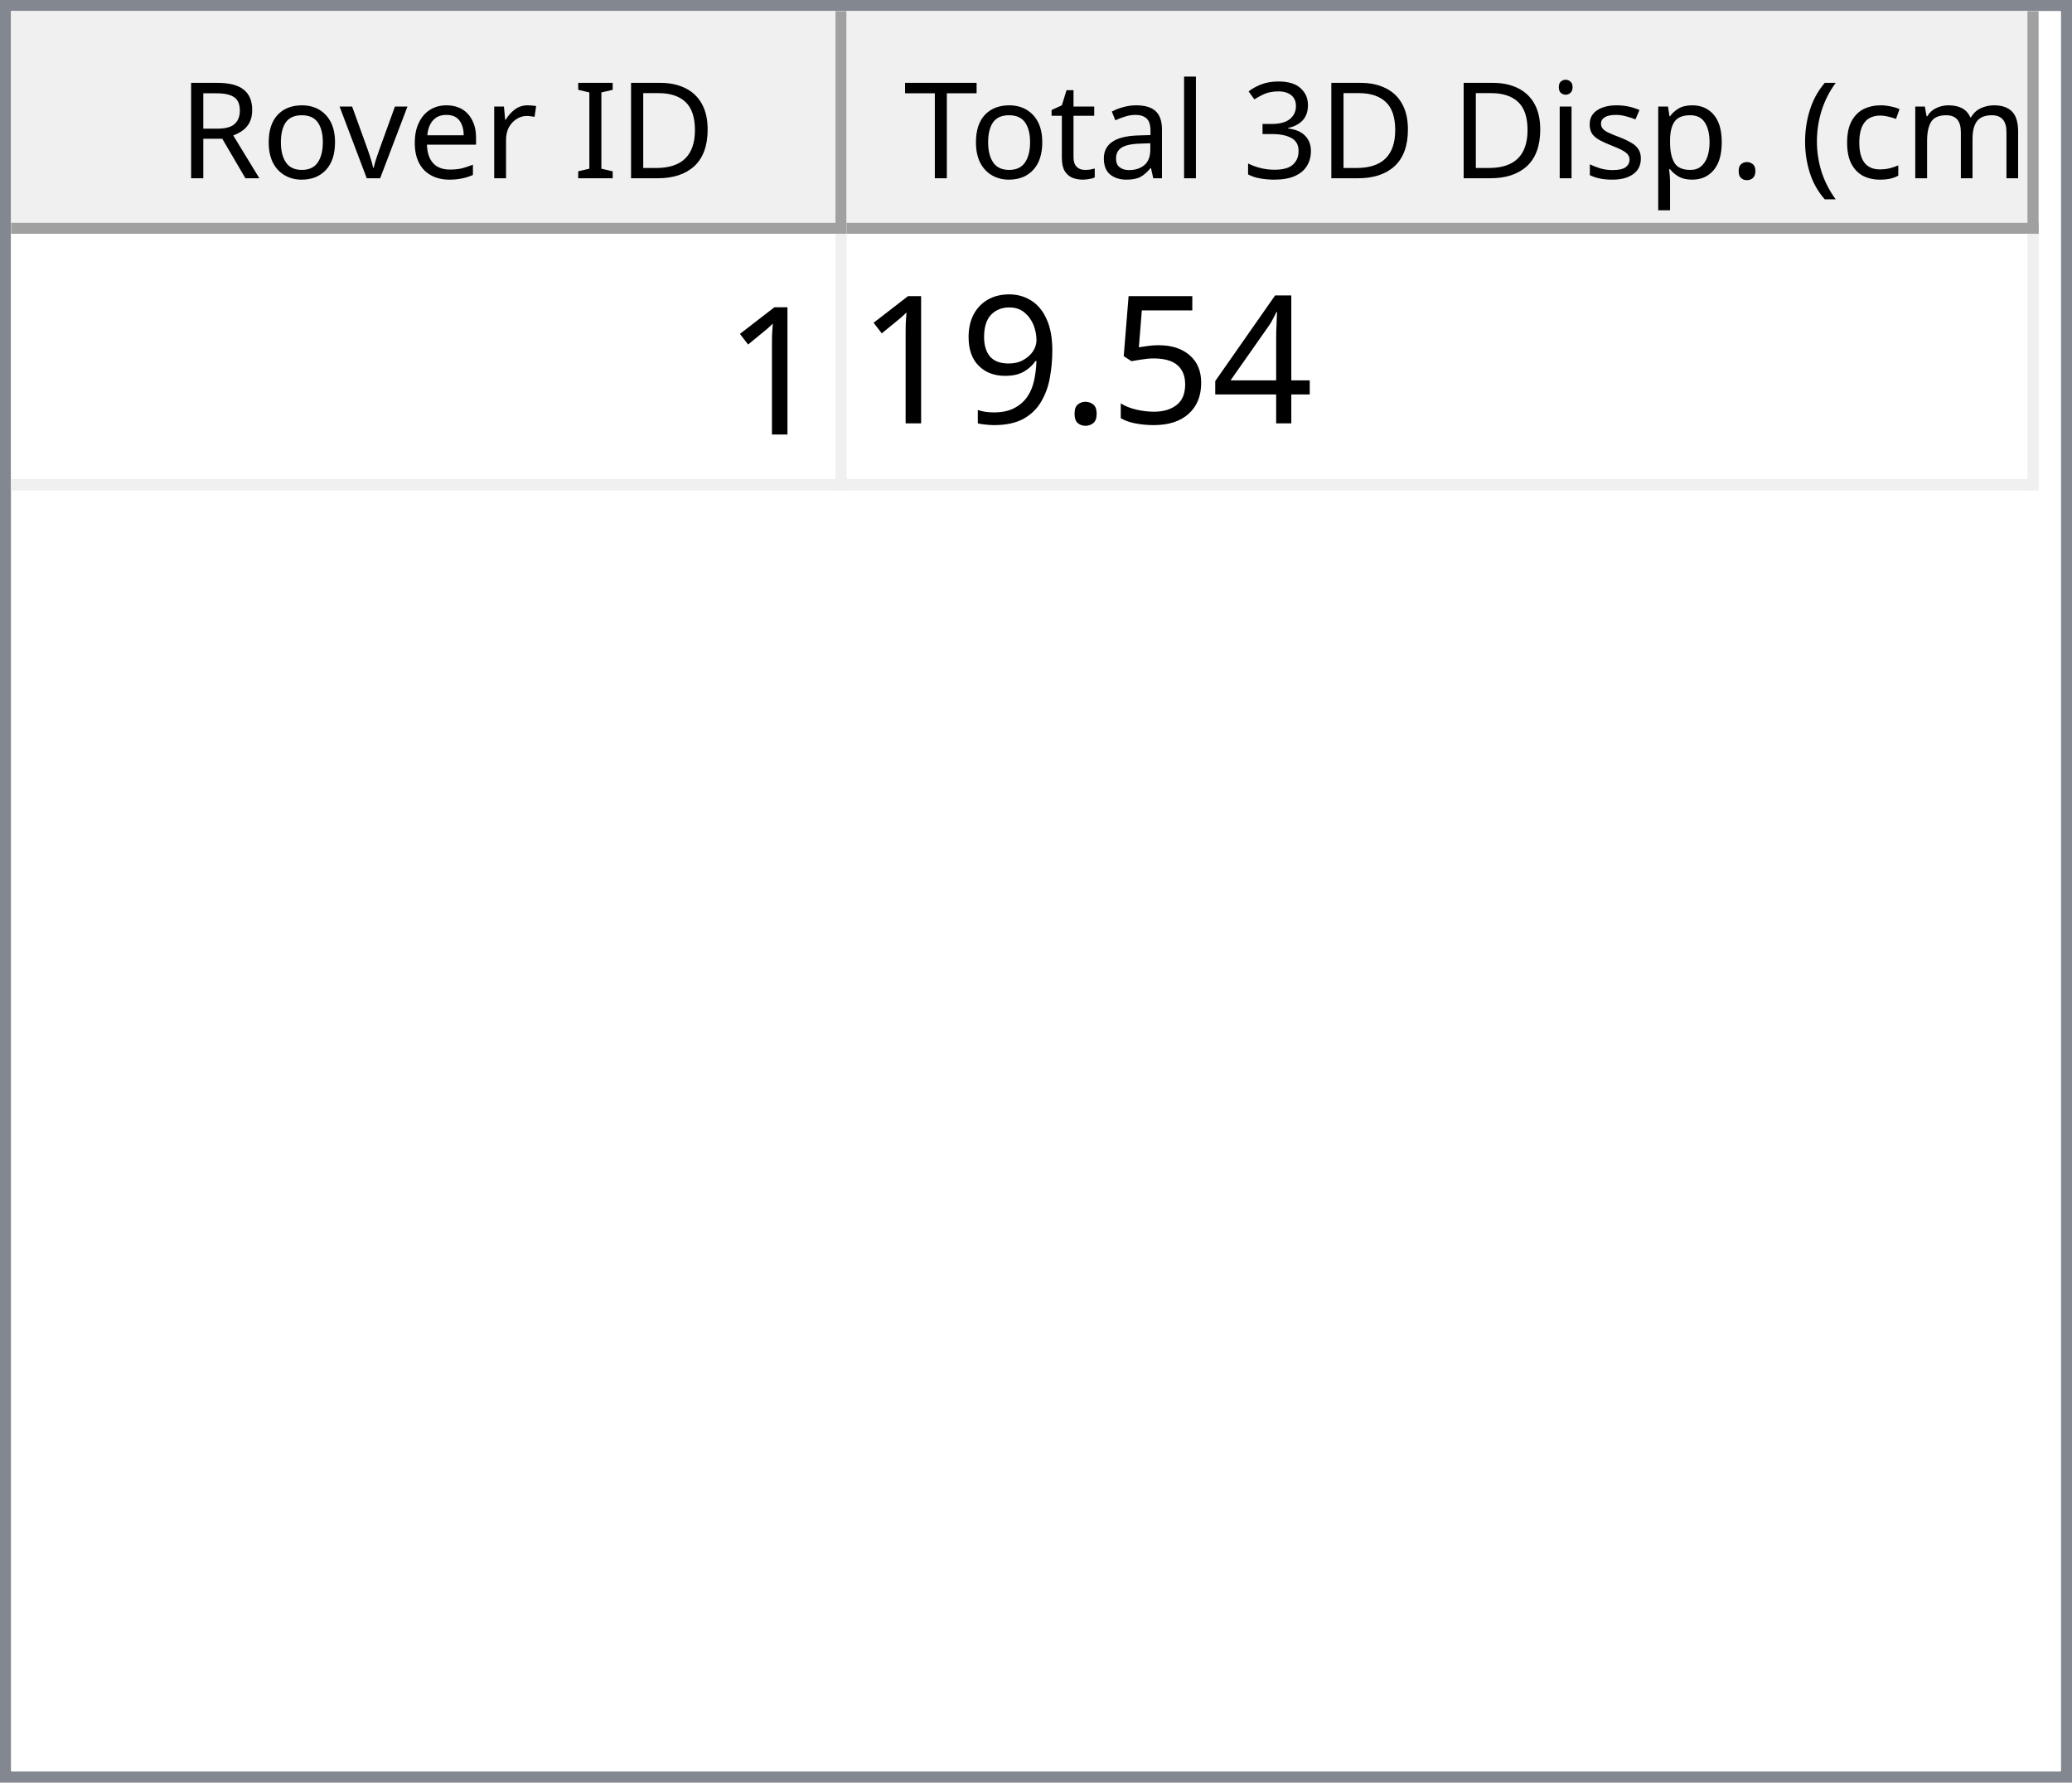
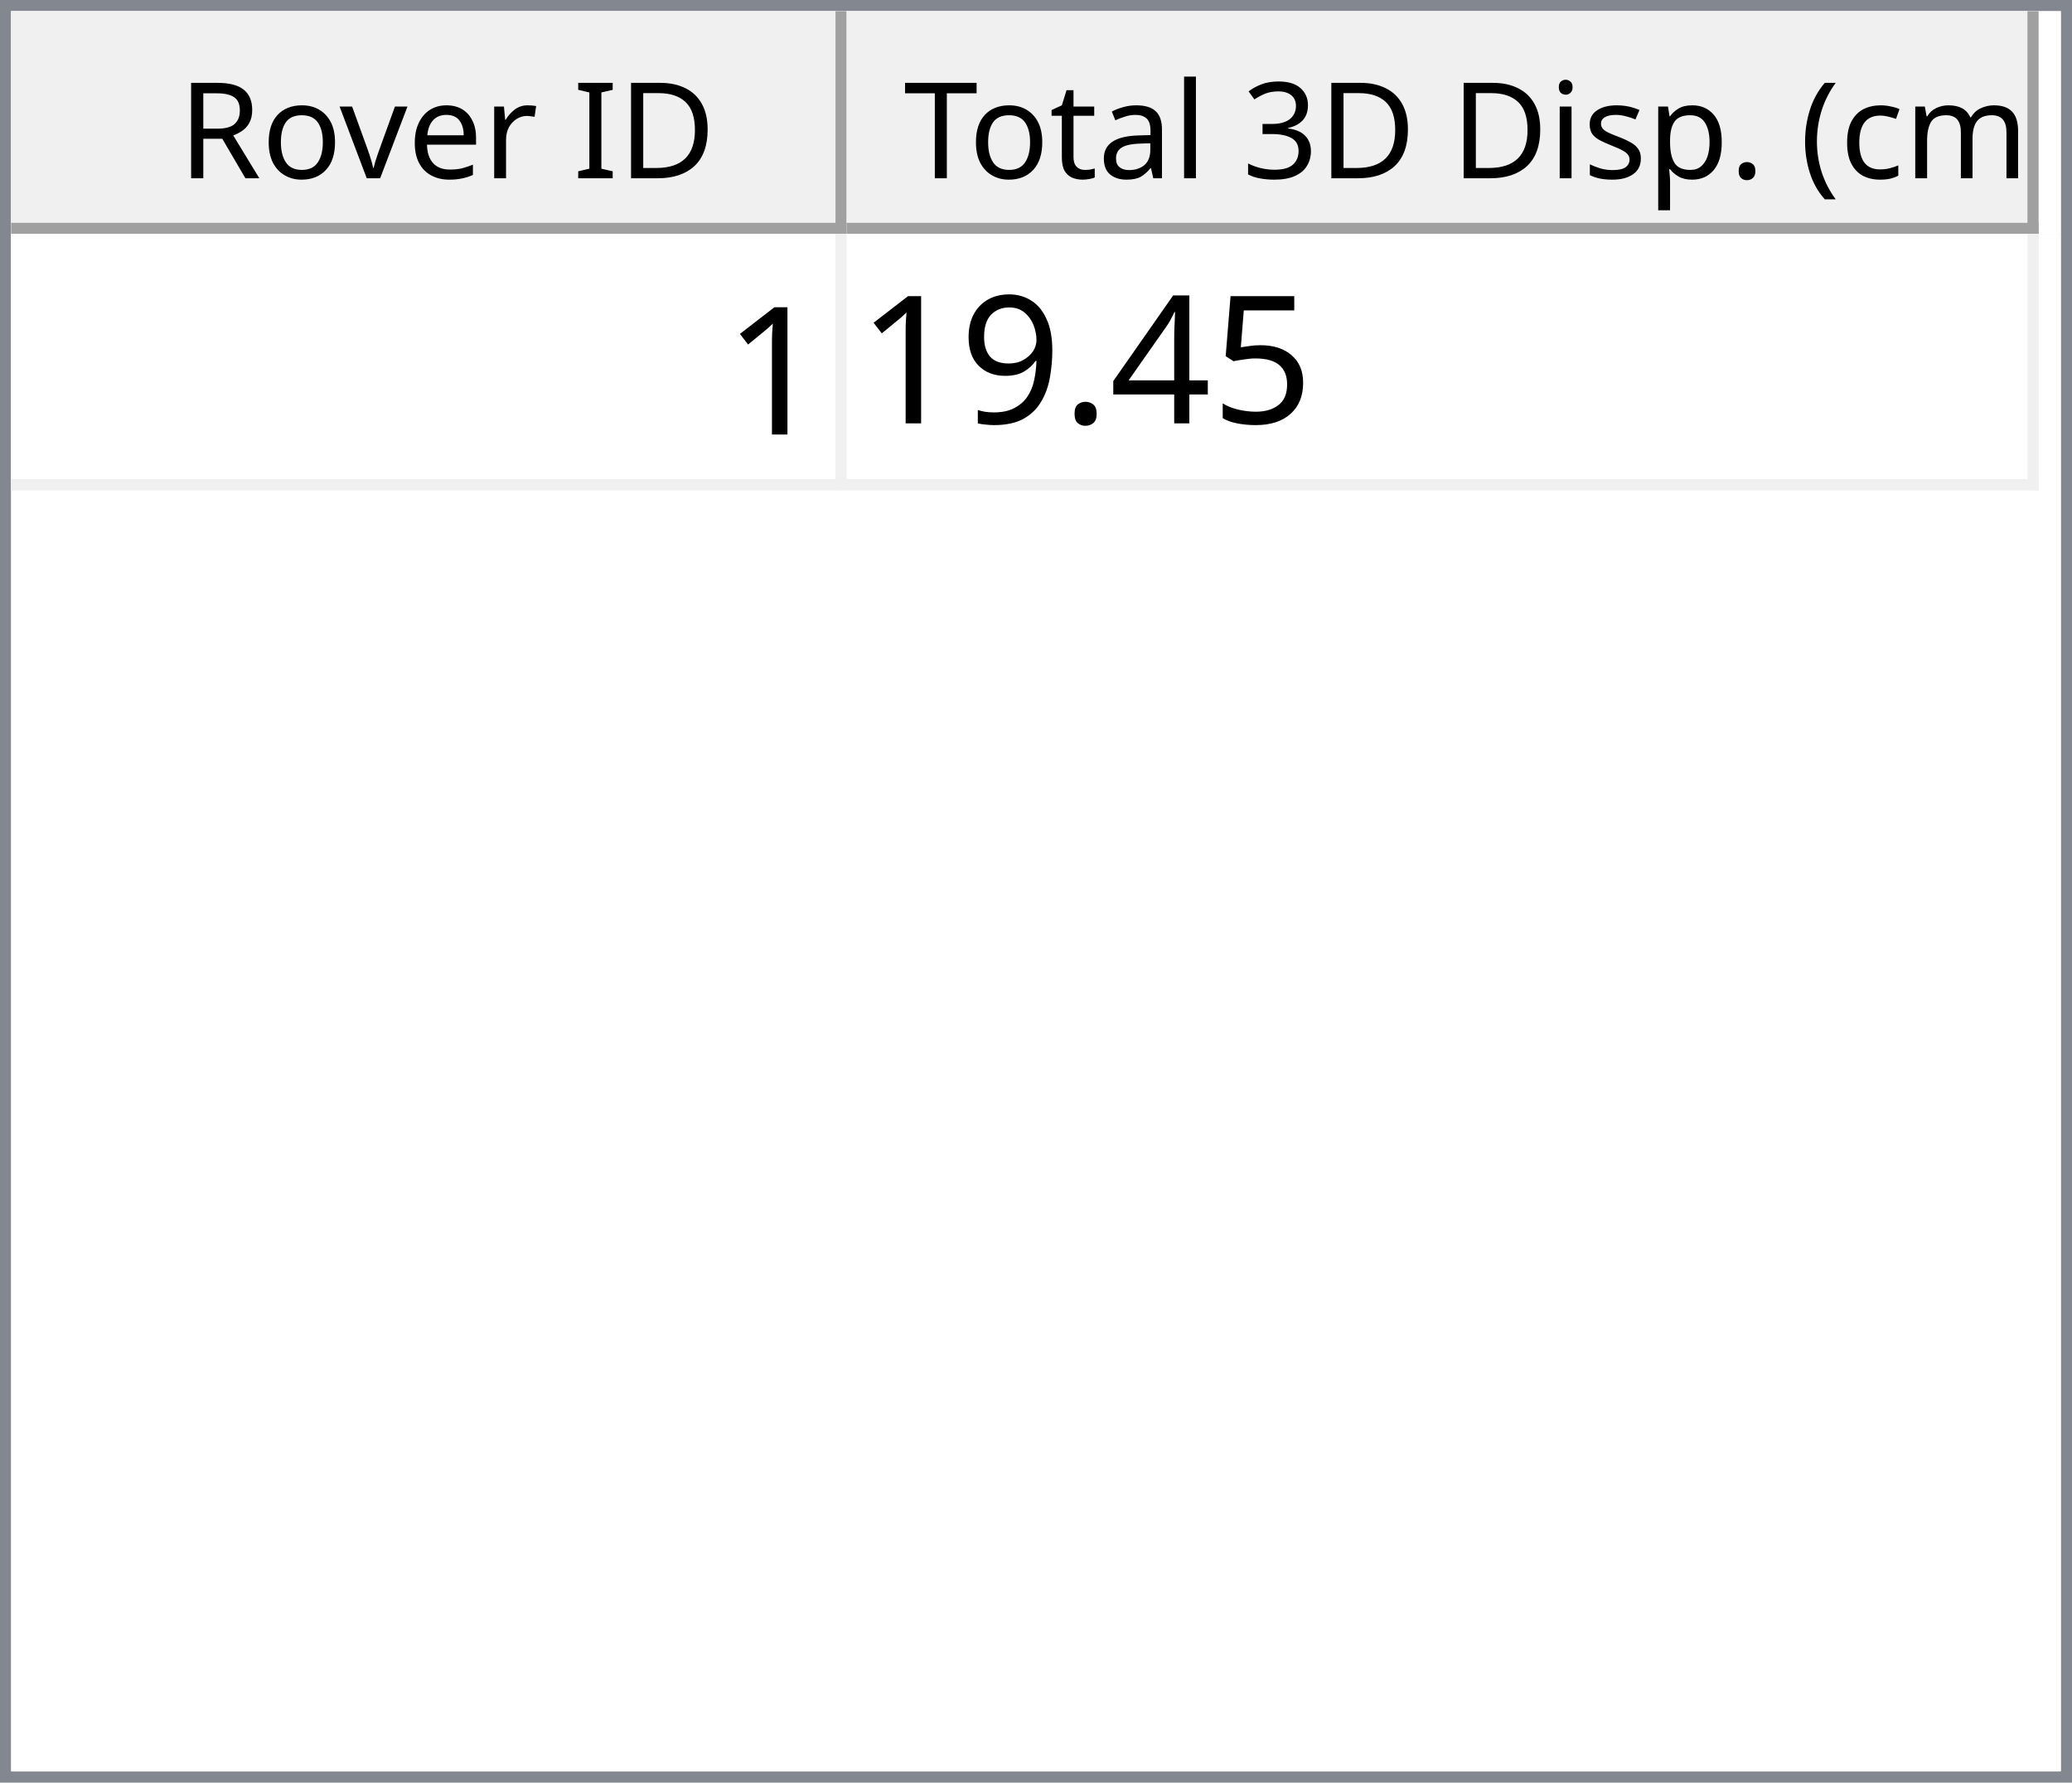
<svg xmlns="http://www.w3.org/2000/svg" style="fill-opacity:1; color-rendering:auto; color-interpolation:auto; text-rendering:auto; stroke:black; stroke-linecap:square; stroke-miterlimit:10; shape-rendering:auto; stroke-opacity:1; fill:black; stroke-dasharray:none; font-weight:normal; stroke-width:1; font-family:'Dialog'; font-style:normal; stroke-linejoin:miter; font-size:12px; stroke-dashoffset:0; image-rendering:auto;" width="186" height="160">
  <defs id="genericDefs" />
  <g>
    <defs id="defs1">
      <clipPath clipPathUnits="userSpaceOnUse" id="clipPath1">
        <path d="M0 0 L186 0 L186 160 L0 160 L0 0 Z" />
      </clipPath>
      <clipPath clipPathUnits="userSpaceOnUse" id="clipPath2">
        <path d="M0 0 L0 160 L186 160 L186 0 Z" />
      </clipPath>
      <clipPath clipPathUnits="userSpaceOnUse" id="clipPath3">
        <path d="M0 0 L0 20 L184 20 L184 0 Z" />
      </clipPath>
      <clipPath clipPathUnits="userSpaceOnUse" id="clipPath4">
        <path d="M0 0 L0 20 L75 20 L75 0 Z" />
      </clipPath>
      <clipPath clipPathUnits="userSpaceOnUse" id="clipPath5">
        <path d="M1 1 L1 19 L74 19 L74 1 Z" />
      </clipPath>
      <clipPath clipPathUnits="userSpaceOnUse" id="clipPath6">
        <path d="M0 0 L0 18 L73 18 L73 0 Z" />
      </clipPath>
      <clipPath clipPathUnits="userSpaceOnUse" id="clipPath7">
        <path d="M-0.5 -0.5 L-0.5 19.5 L74.5 19.5 L74.5 -0.5 Z" />
      </clipPath>
      <clipPath clipPathUnits="userSpaceOnUse" id="clipPath8">
        <path d="M0 0 L0 20 L107 20 L107 0 Z" />
      </clipPath>
      <clipPath clipPathUnits="userSpaceOnUse" id="clipPath9">
        <path d="M1 1 L1 19 L106 19 L106 1 Z" />
      </clipPath>
      <clipPath clipPathUnits="userSpaceOnUse" id="clipPath10">
        <path d="M0 0 L0 18 L105 18 L105 0 Z" />
      </clipPath>
      <clipPath clipPathUnits="userSpaceOnUse" id="clipPath11">
        <path d="M-0.5 -0.5 L-0.5 19.5 L106.5 19.5 L106.5 -0.5 Z" />
      </clipPath>
      <clipPath clipPathUnits="userSpaceOnUse" id="clipPath12">
        <path d="M0 0 L0 138 L184 138 L184 0 Z" />
      </clipPath>
      <clipPath clipPathUnits="userSpaceOnUse" id="clipPath13">
        <path d="M0 0 L0 23 L182 23 L182 0 Z" />
      </clipPath>
      <clipPath clipPathUnits="userSpaceOnUse" id="clipPath14">
        <path d="M-0.5 -0.5 L-0.5 22.5 L181.5 22.5 L181.5 -0.5 Z" />
      </clipPath>
      <clipPath clipPathUnits="userSpaceOnUse" id="clipPath15">
        <path d="M0 0 L0 22 L74 22 L74 0 Z" />
      </clipPath>
      <clipPath clipPathUnits="userSpaceOnUse" id="clipPath16">
        <path d="M0 0 L0 22 L106 22 L106 0 Z" />
      </clipPath>
      <font horiz-adv-x="64.551" id="font1">
        <font-face ascent="107.91" descent="25.098" units-per-em="100" style="font-style:normal; font-family:Segoe UI; font-weight:normal;" />
        <missing-glyph horiz-adv-x="64.551" d="M8.109 0 L8.109 68.266 L56.453 68.266 L56.453 0 L8.109 0 ZM15.328 7.234 L49.219 7.234 L49.219 61.031 L15.328 61.031 L15.328 7.234 Z" />
        <glyph unicode="D" horiz-adv-x="70.117" d="M9.188 0 L9.188 70.016 L28.516 70.016 Q65.531 70.016 65.531 35.891 Q65.531 19.672 55.25 9.836 Q44.969 0 27.734 0 L9.188 0 ZM17.391 62.594 L17.391 7.422 L27.828 7.422 Q41.609 7.422 49.273 14.797 Q56.938 22.172 56.938 35.688 Q56.938 62.594 28.328 62.594 L17.391 62.594 Z" />
        <glyph unicode="I" horiz-adv-x="26.611" d="M17.391 0 L9.188 0 L9.188 70.016 L17.391 70.016 L17.391 0 Z" />
        <glyph unicode=" " horiz-adv-x="27.393" d="" />
        <glyph unicode="r" horiz-adv-x="34.766" d="M34.188 41.891 Q32.078 43.5 28.125 43.5 Q23 43.5 19.555 38.672 Q16.109 33.844 16.109 25.484 L16.109 0 L8.109 0 L8.109 50 L16.109 50 L16.109 39.703 L16.312 39.703 Q18.016 44.969 21.531 47.922 Q25.047 50.875 29.391 50.875 Q32.516 50.875 34.188 50.203 L34.188 41.891 Z" />
        <glyph unicode="e" horiz-adv-x="52.295" d="M48.297 23 L12.984 23 Q13.188 14.656 17.484 10.109 Q21.781 5.562 29.297 5.562 Q37.75 5.562 44.828 11.141 L44.828 3.609 Q38.234 -1.172 27.391 -1.172 Q16.797 -1.172 10.742 5.641 Q4.688 12.453 4.688 24.812 Q4.688 36.469 11.305 43.82 Q17.922 51.172 27.734 51.172 Q37.547 51.172 42.922 44.828 Q48.297 38.484 48.297 27.203 L48.297 23 ZM40.094 29.781 Q40.047 36.719 36.75 40.578 Q33.453 44.438 27.594 44.438 Q21.922 44.438 17.969 40.383 Q14.016 36.328 13.094 29.781 L40.094 29.781 Z" />
        <glyph unicode="v" horiz-adv-x="47.9" d="M47.406 50 L27.484 0 L19.625 0 L0.688 50 L9.469 50 L22.172 13.672 Q23.578 9.672 23.922 6.688 L24.125 6.688 Q24.609 10.453 25.688 13.484 L38.969 50 L47.406 50 Z" />
        <glyph unicode="o" horiz-adv-x="58.594" d="M29 -1.172 Q17.922 -1.172 11.305 5.836 Q4.688 12.844 4.688 24.422 Q4.688 37.016 11.57 44.094 Q18.453 51.172 30.172 51.172 Q41.359 51.172 47.633 44.289 Q53.906 37.406 53.906 25.203 Q53.906 13.234 47.141 6.031 Q40.375 -1.172 29 -1.172 ZM29.594 44.438 Q21.875 44.438 17.383 39.188 Q12.891 33.938 12.891 24.703 Q12.891 15.828 17.43 10.695 Q21.969 5.562 29.594 5.562 Q37.359 5.562 41.531 10.594 Q45.703 15.625 45.703 24.906 Q45.703 34.281 41.531 39.359 Q37.359 44.438 29.594 44.438 Z" />
        <glyph unicode="R" horiz-adv-x="59.814" d="M59.375 0 L49.609 0 L37.891 19.625 Q36.281 22.359 34.766 24.289 Q33.25 26.219 31.664 27.438 Q30.078 28.656 28.25 29.219 Q26.422 29.781 24.125 29.781 L17.391 29.781 L17.391 0 L9.188 0 L9.188 70.016 L30.078 70.016 Q34.672 70.016 38.555 68.867 Q42.438 67.719 45.289 65.375 Q48.141 63.031 49.758 59.547 Q51.375 56.062 51.375 51.375 Q51.375 47.703 50.273 44.656 Q49.172 41.609 47.148 39.211 Q45.125 36.812 42.266 35.133 Q39.406 33.453 35.844 32.516 L35.844 32.328 Q37.594 31.547 38.891 30.547 Q40.188 29.547 41.359 28.18 Q42.531 26.812 43.68 25.078 Q44.828 23.344 46.234 21.047 L59.375 0 ZM17.391 62.594 L17.391 37.203 L28.516 37.203 Q31.594 37.203 34.203 38.133 Q36.812 39.062 38.719 40.797 Q40.625 42.531 41.703 45.047 Q42.781 47.562 42.781 50.688 Q42.781 56.297 39.141 59.445 Q35.5 62.594 28.609 62.594 L17.391 62.594 Z" />
        <glyph unicode=")" horiz-adv-x="30.176" d="M8.297 -15.922 L1.172 -15.922 Q16.406 2.344 16.406 26.812 Q16.406 51.469 1.078 70.016 L8.297 70.016 Q23.531 52.156 23.531 26.703 Q23.531 1.375 8.297 -15.922 Z" />
        <glyph unicode="m" horiz-adv-x="86.133" d="M79.109 0 L71.094 0 L71.094 28.719 Q71.094 37.016 68.531 40.727 Q65.969 44.438 59.906 44.438 Q54.781 44.438 51.195 39.75 Q47.609 35.062 47.609 28.516 L47.609 0 L39.594 0 L39.594 29.688 Q39.594 44.438 28.219 44.438 Q22.953 44.438 19.531 40.016 Q16.109 35.594 16.109 28.516 L16.109 0 L8.109 0 L8.109 50 L16.109 50 L16.109 42.094 L16.312 42.094 Q21.625 51.172 31.844 51.172 Q36.969 51.172 40.773 48.312 Q44.578 45.453 46 40.828 Q51.562 51.172 62.594 51.172 Q79.109 51.172 79.109 30.812 L79.109 0 Z" />
        <glyph unicode="c" horiz-adv-x="46.191" d="M42.188 2.297 Q36.422 -1.172 28.516 -1.172 Q17.828 -1.172 11.258 5.789 Q4.688 12.75 4.688 23.828 Q4.688 36.188 11.766 43.68 Q18.844 51.172 30.672 51.172 Q37.25 51.172 42.281 48.734 L42.281 40.531 Q36.719 44.438 30.375 44.438 Q22.703 44.438 17.797 38.945 Q12.891 33.453 12.891 24.516 Q12.891 15.719 17.508 10.641 Q22.125 5.562 29.891 5.562 Q36.422 5.562 42.188 9.906 L42.188 2.297 Z" />
        <glyph unicode="(" horiz-adv-x="30.176" d="M29.109 -15.922 L21.969 -15.922 Q6.844 1.375 6.844 26.703 Q6.844 52.156 21.969 70.016 L29.203 70.016 Q13.875 51.469 13.875 26.812 Q13.875 2.344 29.109 -15.922 Z" />
        <glyph unicode="." horiz-adv-x="21.68" d="M10.891 -1.078 Q8.641 -1.078 7.055 0.539 Q5.469 2.156 5.469 4.391 Q5.469 6.641 7.055 8.273 Q8.641 9.906 10.891 9.906 Q13.188 9.906 14.797 8.273 Q16.406 6.641 16.406 4.391 Q16.406 2.156 14.797 0.539 Q13.188 -1.078 10.891 -1.078 Z" />
        <glyph unicode="p" horiz-adv-x="58.789" d="M16.312 7.234 L16.109 7.234 L16.109 -23 L8.109 -23 L8.109 50 L16.109 50 L16.109 41.219 L16.312 41.219 Q22.219 51.172 33.594 51.172 Q43.266 51.172 48.688 44.461 Q54.109 37.75 54.109 26.469 Q54.109 13.922 48 6.375 Q41.891 -1.172 31.297 -1.172 Q21.578 -1.172 16.312 7.234 ZM16.109 27.391 L16.109 20.406 Q16.109 14.203 20.141 9.883 Q24.172 5.562 30.375 5.562 Q37.641 5.562 41.773 11.133 Q45.906 16.703 45.906 26.609 Q45.906 34.969 42.047 39.703 Q38.188 44.438 31.594 44.438 Q24.609 44.438 20.359 39.578 Q16.109 34.719 16.109 27.391 Z" />
        <glyph unicode="s" horiz-adv-x="42.432" d="M5.078 1.812 L5.078 10.406 Q11.625 5.562 19.484 5.562 Q30.031 5.562 30.031 12.594 Q30.031 14.594 29.125 15.992 Q28.219 17.391 26.68 18.461 Q25.141 19.531 23.07 20.383 Q21 21.234 18.609 22.172 Q15.281 23.484 12.766 24.828 Q10.25 26.172 8.57 27.859 Q6.891 29.547 6.031 31.695 Q5.172 33.844 5.172 36.719 Q5.172 40.234 6.789 42.945 Q8.406 45.656 11.086 47.484 Q13.766 49.312 17.211 50.242 Q20.656 51.172 24.312 51.172 Q30.812 51.172 35.938 48.922 L35.938 40.828 Q30.422 44.438 23.25 44.438 Q21 44.438 19.195 43.922 Q17.391 43.406 16.094 42.477 Q14.797 41.547 14.086 40.258 Q13.375 38.969 13.375 37.406 Q13.375 35.453 14.086 34.133 Q14.797 32.812 16.164 31.789 Q17.531 30.766 19.484 29.938 Q21.438 29.109 23.922 28.125 Q27.25 26.859 29.883 25.516 Q32.516 24.172 34.375 22.484 Q36.234 20.797 37.234 18.602 Q38.234 16.406 38.234 13.375 Q38.234 9.672 36.602 6.938 Q34.969 4.203 32.234 2.398 Q29.5 0.594 25.93 -0.289 Q22.359 -1.172 18.453 -1.172 Q10.75 -1.172 5.078 1.812 Z" />
        <glyph unicode="i" horiz-adv-x="24.219" d="M12.203 62.703 Q10.062 62.703 8.547 64.164 Q7.031 65.625 7.031 67.875 Q7.031 70.125 8.547 71.609 Q10.062 73.094 12.203 73.094 Q14.406 73.094 15.945 71.609 Q17.484 70.125 17.484 67.875 Q17.484 65.719 15.945 64.211 Q14.406 62.703 12.203 62.703 ZM16.109 0 L8.109 0 L8.109 50 L16.109 50 L16.109 0 Z" />
        <glyph unicode="3" horiz-adv-x="53.906" d="M46.531 19.828 Q46.531 15.094 44.75 11.211 Q42.969 7.328 39.719 4.57 Q36.469 1.812 31.93 0.297 Q27.391 -1.219 21.922 -1.219 Q11.922 -1.219 6 2.594 L6 11.188 Q13.094 5.609 22.219 5.609 Q25.875 5.609 28.828 6.539 Q31.781 7.469 33.906 9.227 Q36.031 10.984 37.18 13.477 Q38.328 15.969 38.328 19.094 Q38.328 32.812 18.797 32.812 L12.984 32.812 L12.984 39.594 L18.5 39.594 Q35.797 39.594 35.797 52.484 Q35.797 64.406 22.609 64.406 Q15.188 64.406 8.688 59.422 L8.688 67.188 Q15.375 71.188 24.609 71.188 Q29 71.188 32.57 69.969 Q36.141 68.75 38.68 66.555 Q41.219 64.359 42.609 61.281 Q44 58.203 44 54.5 Q44 40.672 30.031 36.719 L30.031 36.531 Q33.594 36.141 36.625 34.797 Q39.656 33.453 41.852 31.305 Q44.047 29.156 45.289 26.25 Q46.531 23.344 46.531 19.828 Z" />
        <glyph unicode="l" horiz-adv-x="24.219" d="M16.109 0 L8.109 0 L8.109 74.031 L16.109 74.031 L16.109 0 Z" />
        <glyph unicode="a" horiz-adv-x="50.879" d="M43.891 0 L35.891 0 L35.891 7.812 L35.688 7.812 Q30.469 -1.172 20.312 -1.172 Q12.844 -1.172 8.617 2.781 Q4.391 6.734 4.391 13.281 Q4.391 27.297 20.906 29.594 L35.891 31.688 Q35.891 44.438 25.594 44.438 Q16.547 44.438 9.281 38.281 L9.281 46.484 Q16.656 51.172 26.266 51.172 Q43.891 51.172 43.891 32.516 L43.891 0 ZM35.891 25.297 L23.828 23.641 Q18.266 22.859 15.43 20.875 Q12.594 18.891 12.594 13.875 Q12.594 10.203 15.211 7.883 Q17.828 5.562 22.172 5.562 Q28.125 5.562 32.008 9.742 Q35.891 13.922 35.891 20.312 L35.891 25.297 Z" />
        <glyph unicode="t" horiz-adv-x="33.887" d="M31.297 0.484 Q28.469 -1.078 23.828 -1.078 Q10.688 -1.078 10.688 13.578 L10.688 43.172 L2.094 43.172 L2.094 50 L10.688 50 L10.688 62.203 L18.703 64.797 L18.703 50 L31.297 50 L31.297 43.172 L18.703 43.172 L18.703 14.984 Q18.703 9.969 20.414 7.82 Q22.125 5.672 26.078 5.672 Q29.109 5.672 31.297 7.328 L31.297 0.484 Z" />
        <glyph unicode="T" horiz-adv-x="52.393" d="M50.594 62.594 L30.375 62.594 L30.375 0 L22.172 0 L22.172 62.594 L2 62.594 L2 70.016 L50.594 70.016 L50.594 62.594 Z" />
      </font>
      <font horiz-adv-x="75.0" id="font2">
        <font-face ascent="100.537" descent="21.973" units-per-em="100" style="font-style:normal; font-family:sans-serif; font-weight:normal;" />
        <missing-glyph horiz-adv-x="75.0" d="M12.5 0 L12.5 62.5 L62.5 62.5 L62.5 0 L12.5 0 ZM14.062 1.562 L60.938 1.562 L60.938 60.938 L14.062 60.938 L14.062 1.562 Z" />
        <glyph unicode="1" horiz-adv-x="55.615" d="M37.25 0 L28.469 0 L28.469 56 Q25.297 52.984 20.141 49.953 Q14.984 46.922 10.891 45.406 L10.891 53.906 Q18.266 57.375 23.781 62.305 Q29.297 67.234 31.594 71.875 L37.25 71.875 L37.25 0 Z" />
+         <glyph unicode="5" horiz-adv-x="55.615" d="M4.156 18.75 L13.375 19.531 Q14.406 12.797 18.141 9.398 Q21.875 6 27.156 6 Q33.5 6 37.891 10.789 Q42.281 15.578 42.281 23.484 Q42.281 31 38.062 35.352 Q33.844 39.703 27 39.703 Q22.75 39.703 19.336 37.773 Q15.922 35.844 13.969 32.766 L5.719 33.844 L12.641 70.609 L48.25 70.609 L48.25 62.203 L19.672 62.203 L15.828 42.969 Q22.266 47.469 29.344 47.469 Q38.719 47.469 45.164 40.969 Q51.609 34.469 51.609 24.266 Q51.609 14.547 45.953 7.469 Q39.062 -1.219 27.156 -1.219 Q17.391 -1.219 11.211 4.25 Q5.031 9.719 4.156 18.75 Z" />
        <glyph unicode="4" horiz-adv-x="55.615" d="M32.328 0 L32.328 17.141 L1.266 17.141 L1.266 25.203 L33.938 71.578 L41.109 71.578 L41.109 25.203 L50.781 25.203 L50.781 17.141 L41.109 17.141 L41.109 0 L32.328 0 ZM32.328 25.203 L32.328 57.469 L9.906 25.203 L32.328 25.203 Z" />
-         <glyph unicode="5" horiz-adv-x="55.615" d="M4.156 18.75 L13.375 19.531 Q14.406 12.797 18.141 9.398 Q21.875 6 27.156 6 Q33.5 6 37.891 10.789 Q42.281 15.578 42.281 23.484 Q42.281 31 38.062 35.352 Q33.844 39.703 27 39.703 Q22.75 39.703 19.336 37.773 Q15.922 35.844 13.969 32.766 L5.719 33.844 L12.641 70.609 L48.25 70.609 L48.25 62.203 L19.672 62.203 L15.828 42.969 Q22.266 47.469 29.344 47.469 Q38.719 47.469 45.164 40.969 Q51.609 34.469 51.609 24.266 Q51.609 14.547 45.953 7.469 Q39.062 -1.219 27.156 -1.219 Q17.391 -1.219 11.211 4.25 Q5.031 9.719 4.156 18.75 Z" />
        <glyph unicode="." horiz-adv-x="27.783" d="M9.078 0 L9.078 10.016 L19.094 10.016 L19.094 0 L9.078 0 Z" />
        <glyph unicode="9" horiz-adv-x="55.615" d="M5.469 16.547 L13.922 17.328 Q14.984 11.375 18.016 8.688 Q21.047 6 25.781 6 Q29.828 6 32.883 7.859 Q35.938 9.719 37.891 12.82 Q39.844 15.922 41.164 21.195 Q42.484 26.469 42.484 31.938 Q42.484 32.516 42.438 33.688 Q39.797 29.5 35.234 26.883 Q30.672 24.266 25.344 24.266 Q16.453 24.266 10.305 30.711 Q4.156 37.156 4.156 47.703 Q4.156 58.594 10.578 65.234 Q17 71.875 26.656 71.875 Q33.641 71.875 39.43 68.117 Q45.219 64.359 48.219 57.398 Q51.219 50.438 51.219 37.25 Q51.219 23.531 48.242 15.406 Q45.266 7.281 39.383 3.031 Q33.5 -1.219 25.594 -1.219 Q17.188 -1.219 11.867 3.445 Q6.547 8.109 5.469 16.547 ZM41.453 48.141 Q41.453 55.719 37.43 60.156 Q33.406 64.594 27.734 64.594 Q21.875 64.594 17.531 59.812 Q13.188 55.031 13.188 47.406 Q13.188 40.578 17.312 36.305 Q21.438 32.031 27.484 32.031 Q33.594 32.031 37.523 36.305 Q41.453 40.578 41.453 48.141 Z" />
      </font>
    </defs>
    <g style="fill:white; stroke:white;">
      <rect x="0" y="0" width="186" style="clip-path:url(#clipPath1); stroke:none;" height="160" />
    </g>
    <g style="fill:white; text-rendering:optimizeSpeed; color-rendering:optimizeSpeed; image-rendering:optimizeSpeed; shape-rendering:crispEdges; stroke:white; color-interpolation:sRGB;">
      <rect x="0" width="186" height="160" y="0" style="stroke:none;" />
      <path style="stroke:none;" d="M0 160 L186 160 L186 0 L0 0 Z" />
    </g>
    <g style="fill:rgb(240,240,240); font-family:'Segoe UI'; stroke:rgb(240,240,240);">
      <rect x="0" y="0" width="186" style="clip-path:url(#clipPath2); stroke:none;" height="160" />
    </g>
    <g style="fill:rgb(130,135,144); font-family:'Segoe UI'; stroke:rgb(130,135,144);">
      <path d="M0 0 L186 0 L186 160 L0 160 L0 0 ZM1 1 L185 1 L185 159 L1 159 L1 1 Z" style="fill-rule:evenodd; clip-path:url(#clipPath2); stroke:none;" />
    </g>
    <g style="fill:white; font-family:'Segoe UI'; stroke:white;" transform="translate(1,1)">
      <rect x="0" y="0" width="184" style="clip-path:url(#clipPath3); stroke:none;" height="20" />
    </g>
    <g style="fill:rgb(240,240,240); font-family:'Segoe UI'; stroke:rgb(240,240,240);" transform="translate(1,1)">
      <rect x="0" y="0" width="75" style="clip-path:url(#clipPath4); stroke:none;" height="20" />
    </g>
    <g style="font-family:'Segoe UI';" transform="translate(2,2)">
      <text x="14" xml:space="preserve" y="14" style="clip-path:url(#clipPath6); stroke:none;">Rover ID</text>
    </g>
    <g style="fill:rgb(160,160,160); font-family:'Segoe UI'; stroke:rgb(160,160,160); stroke-linejoin:bevel;" transform="translate(1.5,1.5)">
      <line x1="74" x2="74" y1="0" style="fill:none; clip-path:url(#clipPath7);" y2="19" />
    </g>
    <g style="fill:rgb(160,160,160); font-family:'Segoe UI'; stroke:rgb(160,160,160); stroke-linejoin:bevel;" transform="matrix(1,0,0,1,1,1) translate(0.5,0.5)">
      <line x1="0" x2="74" y1="19" style="fill:none; clip-path:url(#clipPath7);" y2="19" />
    </g>
    <g style="fill:rgb(240,240,240); font-family:'Segoe UI'; stroke:rgb(240,240,240);" transform="translate(76,1)">
      <rect x="0" y="0" width="107" style="clip-path:url(#clipPath8); stroke:none;" height="20" />
    </g>
    <g style="font-family:'Segoe UI';" transform="translate(77,2)">
      <text x="1" xml:space="preserve" y="14" style="clip-path:url(#clipPath10); stroke:none;"> Total 3D Disp. (cm)</text>
    </g>
    <g style="fill:rgb(160,160,160); font-family:'Segoe UI'; stroke:rgb(160,160,160); stroke-linejoin:bevel;" transform="translate(76.5,1.5)">
      <line x1="106" x2="106" y1="0" style="fill:none; clip-path:url(#clipPath11);" y2="19" />
    </g>
    <g style="fill:rgb(160,160,160); font-family:'Segoe UI'; stroke:rgb(160,160,160); stroke-linejoin:bevel;" transform="matrix(1,0,0,1,76,1) translate(0.5,0.5)">
      <line x1="0" x2="106" y1="19" style="fill:none; clip-path:url(#clipPath11);" y2="19" />
    </g>
    <g style="fill:white; font-family:'Segoe UI'; stroke:white;" transform="translate(1,21)">
      <rect x="0" y="0" width="184" style="clip-path:url(#clipPath12); stroke:none;" height="138" />
    </g>
    <g style="fill:rgb(240,240,240); font-size:16px; font-family:sans-serif; stroke:rgb(240,240,240);" transform="translate(1,21)">
      <rect x="0" y="0" width="182" style="clip-path:url(#clipPath13); stroke:none;" height="23" />
      <line transform="translate(0.5,0.5)" x1="0" x2="181" y1="22" style="clip-path:url(#clipPath14); fill:none; stroke-linejoin:bevel;" y2="22" />
    </g>
    <g transform="matrix(1,0,0,1,1,21) translate(0.5,0.5)" style="fill:rgb(240,240,240); font-size:16px; font-family:sans-serif; stroke:rgb(240,240,240); stroke-linejoin:bevel;">
      <line x1="74" x2="74" y1="0" style="fill:none; clip-path:url(#clipPath14);" y2="22" />
    </g>
    <g transform="matrix(1,0,0,1,1,21) translate(0.5,0.5)" style="fill:rgb(240,240,240); font-size:16px; font-family:sans-serif; stroke:rgb(240,240,240); stroke-linejoin:bevel;">
      <line x1="181" x2="181" y1="0" style="fill:none; clip-path:url(#clipPath14);" y2="22" />
    </g>
    <g style="fill:white; font-size:16px; font-family:sans-serif; stroke:white;" transform="matrix(1,0,0,1,1,21)">
      <rect x="0" y="0" width="74" style="clip-path:url(#clipPath15); stroke:none;" height="22" />
      <text x="64" y="18" style="fill:black; clip-path:url(#clipPath15); stroke:none;" xml:space="preserve">1</text>
    </g>
    <g style="fill:white; font-size:16px; font-family:sans-serif; stroke:white;" transform="matrix(1,0,0,1,1,21) translate(75,0)">
      <rect x="0" y="0" width="106" style="clip-path:url(#clipPath16); stroke:none;" height="22" />
-       <text x="1" y="17" style="fill:black; clip-path:url(#clipPath16); stroke:none;" xml:space="preserve">19.54</text>
+       <text x="1" y="17" style="fill:black; clip-path:url(#clipPath16); stroke:none;" xml:space="preserve">19.45</text>
    </g>
  </g>
</svg>
